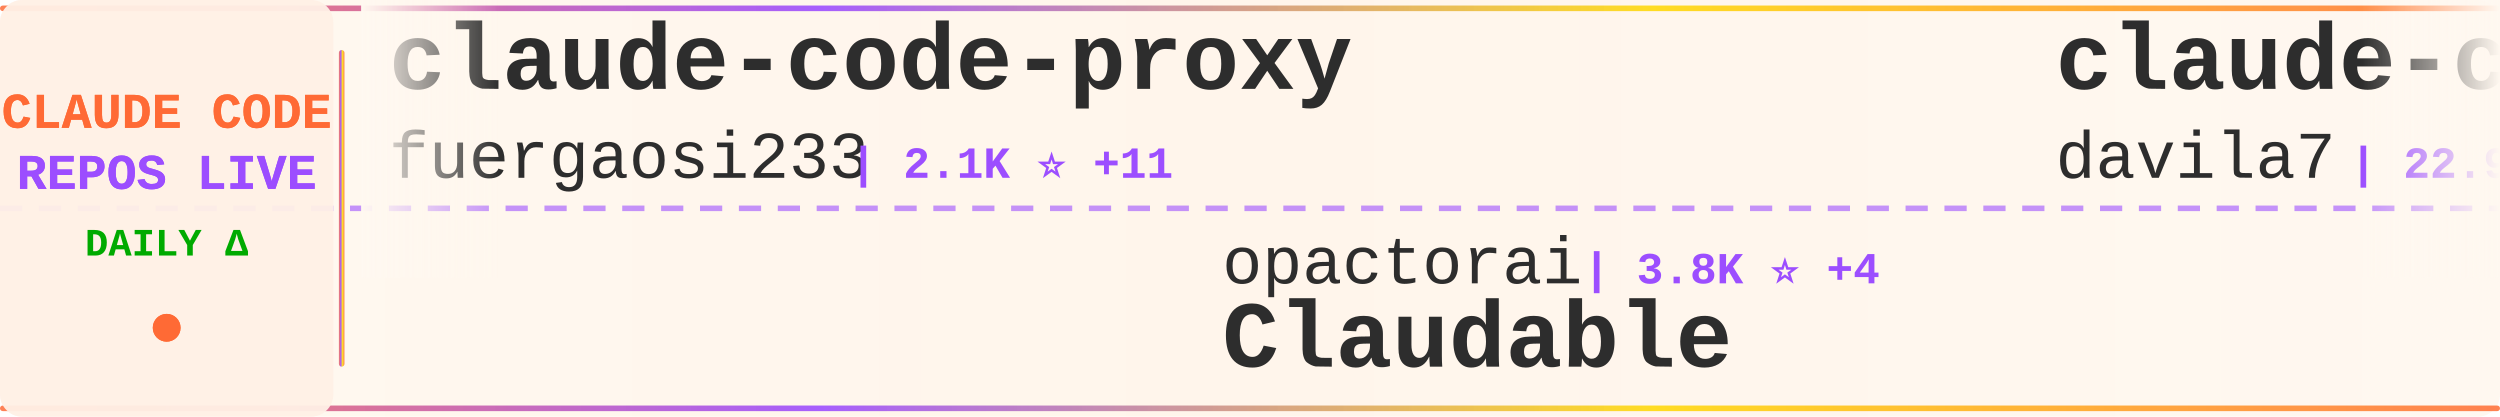
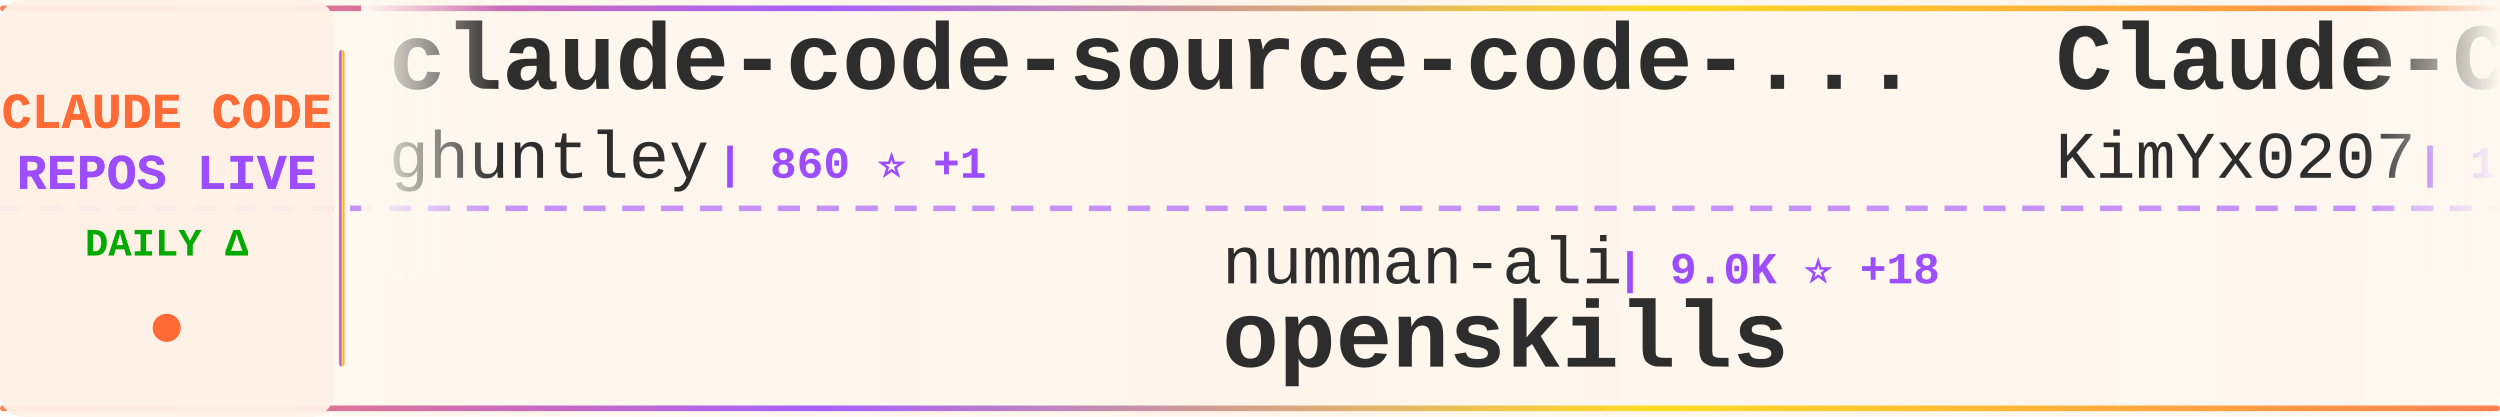
<svg xmlns="http://www.w3.org/2000/svg" width="900" height="150">
  <defs>
    <linearGradient id="tickerBg" x1="0%" y1="0%" x2="100%" y2="0%">
      <stop offset="0%" style="stop-color:#fff8f0;stop-opacity:0.98" />
      <stop offset="50%" style="stop-color:#fff5eb;stop-opacity:1" />
      <stop offset="100%" style="stop-color:#fff8f0;stop-opacity:0.98" />
    </linearGradient>
    <linearGradient id="borderGrad" x1="0%" y1="0%" x2="100%" y2="0%">
      <stop offset="0%" style="stop-color:#FF6B35;stop-opacity:0.85">
        <animate attributeName="stop-opacity" values="0.85;1;0.85" dur="2s" repeatCount="indefinite" />
      </stop>
      <stop offset="33%" style="stop-color:#9C4EFF;stop-opacity:0.9">
        <animate attributeName="stop-opacity" values="0.9;1;0.9" dur="2.2s" repeatCount="indefinite" />
      </stop>
      <stop offset="66%" style="stop-color:#FFD700;stop-opacity:0.85">
        <animate attributeName="stop-opacity" values="0.85;1;0.85" dur="1.8s" repeatCount="indefinite" />
      </stop>
      <stop offset="100%" style="stop-color:#FF6B35;stop-opacity:0.85">
        <animate attributeName="stop-opacity" values="0.85;1;0.85" dur="2s" repeatCount="indefinite" />
      </stop>
    </linearGradient>
    <filter id="textGlow">
      <feGaussianBlur stdDeviation="0.15" result="coloredBlur" />
      <feMerge>
        <feMergeNode in="coloredBlur" />
        <feMergeNode in="SourceGraphic" />
      </feMerge>
    </filter>
    <filter id="metricGlow">
      <feGaussianBlur stdDeviation="0.2" result="coloredBlur" />
      <feMerge>
        <feMergeNode in="coloredBlur" />
        <feMergeNode in="SourceGraphic" />
      </feMerge>
    </filter>
    <linearGradient id="leftFade" x1="0%" y1="0%" x2="100%" y2="0%">
      <stop offset="0%" style="stop-color:#fff8f0;stop-opacity:1" />
      <stop offset="100%" style="stop-color:#fff8f0;stop-opacity:0" />
    </linearGradient>
    <linearGradient id="rightFade" x1="0%" y1="0%" x2="100%" y2="0%">
      <stop offset="0%" style="stop-color:#fff8f0;stop-opacity:0" />
      <stop offset="100%" style="stop-color:#fff8f0;stop-opacity:1" />
    </linearGradient>
  </defs>
  <rect width="900" height="150" fill="url(#tickerBg)" rx="8" />
  <rect x="0" y="2" width="900" height="2" fill="url(#borderGrad)" rx="1" />
  <rect x="0" y="146" width="900" height="2" fill="url(#borderGrad)" rx="1" />
  <line x1="0" y1="75" x2="900" y2="75" stroke="#9C4EFF" stroke-width="2" stroke-dasharray="8 6" opacity="0.6" />
  <rect x="0" y="0" width="120" height="150" fill="#fff0e6" opacity="0.95" rx="8" />
  <text x="60" y="46" font-family="'Courier New', monospace" font-size="18" font-weight="bold" fill="#FF6B35" text-anchor="middle" filter="url(#textGlow)">
    CLAUDE CODE
  </text>
  <text x="60" y="68" font-family="'Courier New', monospace" font-size="18" font-weight="bold" fill="#9C4EFF" text-anchor="middle" filter="url(#textGlow)">
    REPOS LIVE
  </text>
  <text x="60" y="92" font-family="'Courier New', monospace" font-size="14" font-weight="bold" fill="#00aa00" text-anchor="middle">
    DAILY Δ
  </text>
  <circle cx="60" cy="118" r="5" fill="#FF6B35" filter="url(#metricGlow)">
    <animate attributeName="r" values="4;6;4" dur="1.5s" repeatCount="indefinite" />
    <animate attributeName="opacity" values="0.6;1;0.6" dur="1.5s" repeatCount="indefinite" />
  </circle>
  <rect x="122" y="18" width="2" height="114" fill="url(#borderGrad)" rx="1" />
  <clipPath id="tickerClip">
    <rect x="130" y="0" width="770" height="150" />
  </clipPath>
  <g clip-path="url(#tickerClip)">
    <g id="tickerItems">
      <animateTransform attributeName="transform" attributeType="XML" type="translate" from="0 0" to="-3000 0" dur="54s" repeatCount="indefinite" />
      <g transform="translate(0, 0)">
-         <text x="140" y="32" font-family="'Courier New', monospace" font-size="34" font-weight="bold" fill="#2d2d2d">claude-code-proxy</text>
-         <text x="140" y="64" font-family="'Courier New', monospace" font-size="24" font-weight="normal" fill="#2d2d2d" opacity="1.0">fuergaosi233</text>
-         <text x="306" y="64" font-family="'Courier New', monospace" font-size="16" font-weight="bold" fill="#9C4EFF"> | 2.1K ⭐ +11</text>
+         <text x="140" y="32" font-family="'Courier New', monospace" font-size="34" font-weight="bold" fill="#2d2d2d">claude-code-source-code-...</text>
+         <text x="140" y="64" font-family="'Courier New', monospace" font-size="24" font-weight="normal" fill="#2d2d2d" opacity="1.0">ghuntley</text>
+         <text x="258" y="64" font-family="'Courier New', monospace" font-size="16" font-weight="bold" fill="#9C4EFF"> | 860 ⭐ +1</text>
      </g>
      <g transform="translate(300, 0)">
-         <text x="140" y="102" font-family="'Courier New', monospace" font-size="24" font-weight="normal" fill="#2d2d2d" opacity="1.0">opactorai</text>
-         <text x="270" y="102" font-family="'Courier New', monospace" font-size="16" font-weight="bold" fill="#9C4EFF"> | 3.8K ⭐ +4</text>
-         <text x="140" y="132" font-family="'Courier New', monospace" font-size="34" font-weight="bold" fill="#2d2d2d">Claudable</text>
+         <text x="140" y="102" font-family="'Courier New', monospace" font-size="24" font-weight="normal" fill="#2d2d2d" opacity="1.0">numman-ali</text>
+         <text x="282" y="102" font-family="'Courier New', monospace" font-size="16" font-weight="bold" fill="#9C4EFF"> | 9.0K ⭐ +18</text>
+         <text x="140" y="132" font-family="'Courier New', monospace" font-size="34" font-weight="bold" fill="#2d2d2d">openskills</text>
      </g>
      <g transform="translate(600, 0)">
-         <text x="140" y="32" font-family="'Courier New', monospace" font-size="34" font-weight="bold" fill="#2d2d2d">claude-code-templates</text>
-         <text x="140" y="64" font-family="'Courier New', monospace" font-size="24" font-weight="normal" fill="#2d2d2d" opacity="1.0">davila7</text>
-         <text x="246" y="64" font-family="'Courier New', monospace" font-size="16" font-weight="bold" fill="#9C4EFF"> | 22.9K ⭐ +83</text>
+         <text x="140" y="32" font-family="'Courier New', monospace" font-size="34" font-weight="bold" fill="#2d2d2d">Claude-Code-x-OpenClaw-G...</text>
+         <text x="140" y="64" font-family="'Courier New', monospace" font-size="24" font-weight="normal" fill="#2d2d2d" opacity="1.0">KimYx0207</text>
+         <text x="270" y="64" font-family="'Courier New', monospace" font-size="16" font-weight="bold" fill="#9C4EFF"> | 1.9K ⭐ +44</text>
      </g>
      <g transform="translate(900, 0)">
        <text x="140" y="102" font-family="'Courier New', monospace" font-size="24" font-weight="normal" fill="#2d2d2d" opacity="1.0">anthropics</text>
-         <text x="282" y="102" font-family="'Courier New', monospace" font-size="16" font-weight="bold" fill="#9C4EFF"> | 3.8K ⭐ +32</text>
-         <text x="140" y="132" font-family="'Courier New', monospace" font-size="34" font-weight="bold" fill="#2d2d2d">claude-code-security-rev...</text>
+         <text x="282" y="102" font-family="'Courier New', monospace" font-size="16" font-weight="bold" fill="#9C4EFF"> | 92.9K ⭐ +978</text>
+         <text x="140" y="132" font-family="'Courier New', monospace" font-size="34" font-weight="bold" fill="#2d2d2d">skills</text>
      </g>
      <g transform="translate(1200, 0)">
-         <text x="140" y="32" font-family="'Courier New', monospace" font-size="34" font-weight="bold" fill="#2d2d2d">opcode</text>
-         <text x="140" y="64" font-family="'Courier New', monospace" font-size="24" font-weight="normal" fill="#2d2d2d" opacity="1.0">winfunc</text>
-         <text x="246" y="64" font-family="'Courier New', monospace" font-size="16" font-weight="bold" fill="#9C4EFF"> | 20.9K ⭐ +22</text>
+         <text x="140" y="32" font-family="'Courier New', monospace" font-size="34" font-weight="bold" fill="#2d2d2d">agents</text>
+         <text x="140" y="64" font-family="'Courier New', monospace" font-size="24" font-weight="normal" fill="#2d2d2d" opacity="1.0">wshobson</text>
+         <text x="258" y="64" font-family="'Courier New', monospace" font-size="16" font-weight="bold" fill="#9C4EFF"> | 31.2K ⭐ +78</text>
      </g>
      <g transform="translate(1500, 0)">
-         <text x="140" y="102" font-family="'Courier New', monospace" font-size="24" font-weight="normal" fill="#2d2d2d" opacity="1.0">jarrodwatts</text>
-         <text x="294" y="102" font-family="'Courier New', monospace" font-size="16" font-weight="bold" fill="#9C4EFF"> | 979 ⭐ +1</text>
-         <text x="140" y="132" font-family="'Courier New', monospace" font-size="34" font-weight="bold" fill="#2d2d2d">claude-code-config</text>
+         <text x="140" y="102" font-family="'Courier New', monospace" font-size="24" font-weight="normal" fill="#2d2d2d" opacity="1.0">disler</text>
+         <text x="234" y="102" font-family="'Courier New', monospace" font-size="16" font-weight="bold" fill="#9C4EFF"> | 1.3K ⭐ +3</text>
+         <text x="140" y="132" font-family="'Courier New', monospace" font-size="34" font-weight="bold" fill="#2d2d2d">claude-code-hooks-multi-...</text>
      </g>
      <g transform="translate(1800, 0)">
-         <text x="140" y="32" font-family="'Courier New', monospace" font-size="34" font-weight="bold" fill="#2d2d2d">openskills</text>
-         <text x="140" y="64" font-family="'Courier New', monospace" font-size="24" font-weight="normal" fill="#2d2d2d" opacity="1.0">numman-ali</text>
-         <text x="282" y="64" font-family="'Courier New', monospace" font-size="16" font-weight="bold" fill="#9C4EFF"> | 9.0K ⭐ +19</text>
+         <text x="140" y="32" font-family="'Courier New', monospace" font-size="34" font-weight="bold" fill="#2d2d2d">claude-code-hub</text>
+         <text x="140" y="64" font-family="'Courier New', monospace" font-size="24" font-weight="normal" fill="#2d2d2d" opacity="1.0">ding113</text>
+         <text x="246" y="64" font-family="'Courier New', monospace" font-size="16" font-weight="bold" fill="#9C4EFF"> | 1.8K ⭐ +31</text>
      </g>
      <g transform="translate(2100, 0)">
-         <text x="140" y="102" font-family="'Courier New', monospace" font-size="24" font-weight="normal" fill="#2d2d2d" opacity="1.0">0xfurai</text>
-         <text x="246" y="102" font-family="'Courier New', monospace" font-size="16" font-weight="bold" fill="#9C4EFF"> | 772 ⭐ +4</text>
-         <text x="140" y="132" font-family="'Courier New', monospace" font-size="34" font-weight="bold" fill="#2d2d2d">claude-code-subagents</text>
+         <text x="140" y="102" font-family="'Courier New', monospace" font-size="24" font-weight="normal" fill="#2d2d2d" opacity="1.0">opactorai</text>
+         <text x="270" y="102" font-family="'Courier New', monospace" font-size="16" font-weight="bold" fill="#9C4EFF"> | 3.8K ⭐ +2</text>
+         <text x="140" y="132" font-family="'Courier New', monospace" font-size="34" font-weight="bold" fill="#2d2d2d">Claudable</text>
      </g>
      <g transform="translate(2400, 0)">
-         <text x="140" y="32" font-family="'Courier New', monospace" font-size="34" font-weight="bold" fill="#2d2d2d">everything-claude-code</text>
-         <text x="140" y="64" font-family="'Courier New', monospace" font-size="24" font-weight="normal" fill="#2d2d2d" opacity="1.0">affaan-m</text>
-         <text x="258" y="64" font-family="'Courier New', monospace" font-size="16" font-weight="bold" fill="#9C4EFF"> | 74.6K ⭐ +1.4K</text>
+         <text x="140" y="32" font-family="'Courier New', monospace" font-size="34" font-weight="bold" fill="#2d2d2d">superpowers</text>
+         <text x="140" y="64" font-family="'Courier New', monospace" font-size="24" font-weight="normal" fill="#2d2d2d" opacity="1.0">obra</text>
+         <text x="210" y="64" font-family="'Courier New', monospace" font-size="16" font-weight="bold" fill="#9C4EFF"> | 81.9K ⭐ +2.0K</text>
      </g>
      <g transform="translate(2700, 0)">
-         <text x="140" y="102" font-family="'Courier New', monospace" font-size="24" font-weight="normal" fill="#2d2d2d" opacity="1.0">slopus</text>
-         <text x="234" y="102" font-family="'Courier New', monospace" font-size="16" font-weight="bold" fill="#9C4EFF"> | 15.1K ⭐ +105</text>
-         <text x="140" y="132" font-family="'Courier New', monospace" font-size="34" font-weight="bold" fill="#2d2d2d">happy</text>
+         <text x="140" y="102" font-family="'Courier New', monospace" font-size="24" font-weight="normal" fill="#2d2d2d" opacity="1.0">anomalyco</text>
+         <text x="270" y="102" font-family="'Courier New', monospace" font-size="16" font-weight="bold" fill="#9C4EFF"> | 121.7K ⭐ +714</text>
+         <text x="140" y="132" font-family="'Courier New', monospace" font-size="34" font-weight="bold" fill="#2d2d2d">opencode</text>
      </g>
      <g transform="translate(3000, 0)">
-         <text x="140" y="32" font-family="'Courier New', monospace" font-size="34" font-weight="bold" fill="#2d2d2d">claude-code-proxy</text>
-         <text x="140" y="64" font-family="'Courier New', monospace" font-size="24" font-weight="normal" fill="#2d2d2d" opacity="1.0">fuergaosi233</text>
-         <text x="306" y="64" font-family="'Courier New', monospace" font-size="16" font-weight="bold" fill="#9C4EFF"> | 2.1K ⭐ +11</text>
+         <text x="140" y="32" font-family="'Courier New', monospace" font-size="34" font-weight="bold" fill="#2d2d2d">claude-code-source-code-...</text>
+         <text x="140" y="64" font-family="'Courier New', monospace" font-size="24" font-weight="normal" fill="#2d2d2d" opacity="1.0">ghuntley</text>
+         <text x="258" y="64" font-family="'Courier New', monospace" font-size="16" font-weight="bold" fill="#9C4EFF"> | 860 ⭐ +1</text>
      </g>
      <g transform="translate(3300, 0)">
-         <text x="140" y="102" font-family="'Courier New', monospace" font-size="24" font-weight="normal" fill="#2d2d2d" opacity="1.0">opactorai</text>
-         <text x="270" y="102" font-family="'Courier New', monospace" font-size="16" font-weight="bold" fill="#9C4EFF"> | 3.8K ⭐ +4</text>
-         <text x="140" y="132" font-family="'Courier New', monospace" font-size="34" font-weight="bold" fill="#2d2d2d">Claudable</text>
+         <text x="140" y="102" font-family="'Courier New', monospace" font-size="24" font-weight="normal" fill="#2d2d2d" opacity="1.0">numman-ali</text>
+         <text x="282" y="102" font-family="'Courier New', monospace" font-size="16" font-weight="bold" fill="#9C4EFF"> | 9.0K ⭐ +18</text>
+         <text x="140" y="132" font-family="'Courier New', monospace" font-size="34" font-weight="bold" fill="#2d2d2d">openskills</text>
      </g>
      <g transform="translate(3600, 0)">
-         <text x="140" y="32" font-family="'Courier New', monospace" font-size="34" font-weight="bold" fill="#2d2d2d">claude-code-templates</text>
-         <text x="140" y="64" font-family="'Courier New', monospace" font-size="24" font-weight="normal" fill="#2d2d2d" opacity="1.0">davila7</text>
-         <text x="246" y="64" font-family="'Courier New', monospace" font-size="16" font-weight="bold" fill="#9C4EFF"> | 22.9K ⭐ +83</text>
+         <text x="140" y="32" font-family="'Courier New', monospace" font-size="34" font-weight="bold" fill="#2d2d2d">Claude-Code-x-OpenClaw-G...</text>
+         <text x="140" y="64" font-family="'Courier New', monospace" font-size="24" font-weight="normal" fill="#2d2d2d" opacity="1.0">KimYx0207</text>
+         <text x="270" y="64" font-family="'Courier New', monospace" font-size="16" font-weight="bold" fill="#9C4EFF"> | 1.9K ⭐ +44</text>
      </g>
      <g transform="translate(3900, 0)">
        <text x="140" y="102" font-family="'Courier New', monospace" font-size="24" font-weight="normal" fill="#2d2d2d" opacity="1.0">anthropics</text>
-         <text x="282" y="102" font-family="'Courier New', monospace" font-size="16" font-weight="bold" fill="#9C4EFF"> | 3.8K ⭐ +32</text>
-         <text x="140" y="132" font-family="'Courier New', monospace" font-size="34" font-weight="bold" fill="#2d2d2d">claude-code-security-rev...</text>
+         <text x="282" y="102" font-family="'Courier New', monospace" font-size="16" font-weight="bold" fill="#9C4EFF"> | 92.9K ⭐ +978</text>
+         <text x="140" y="132" font-family="'Courier New', monospace" font-size="34" font-weight="bold" fill="#2d2d2d">skills</text>
      </g>
    </g>
  </g>
  <rect x="130" y="0" width="50" height="100" fill="url(#leftFade)" />
  <rect x="850" y="0" width="50" height="100" fill="url(#rightFade)" />
</svg>
